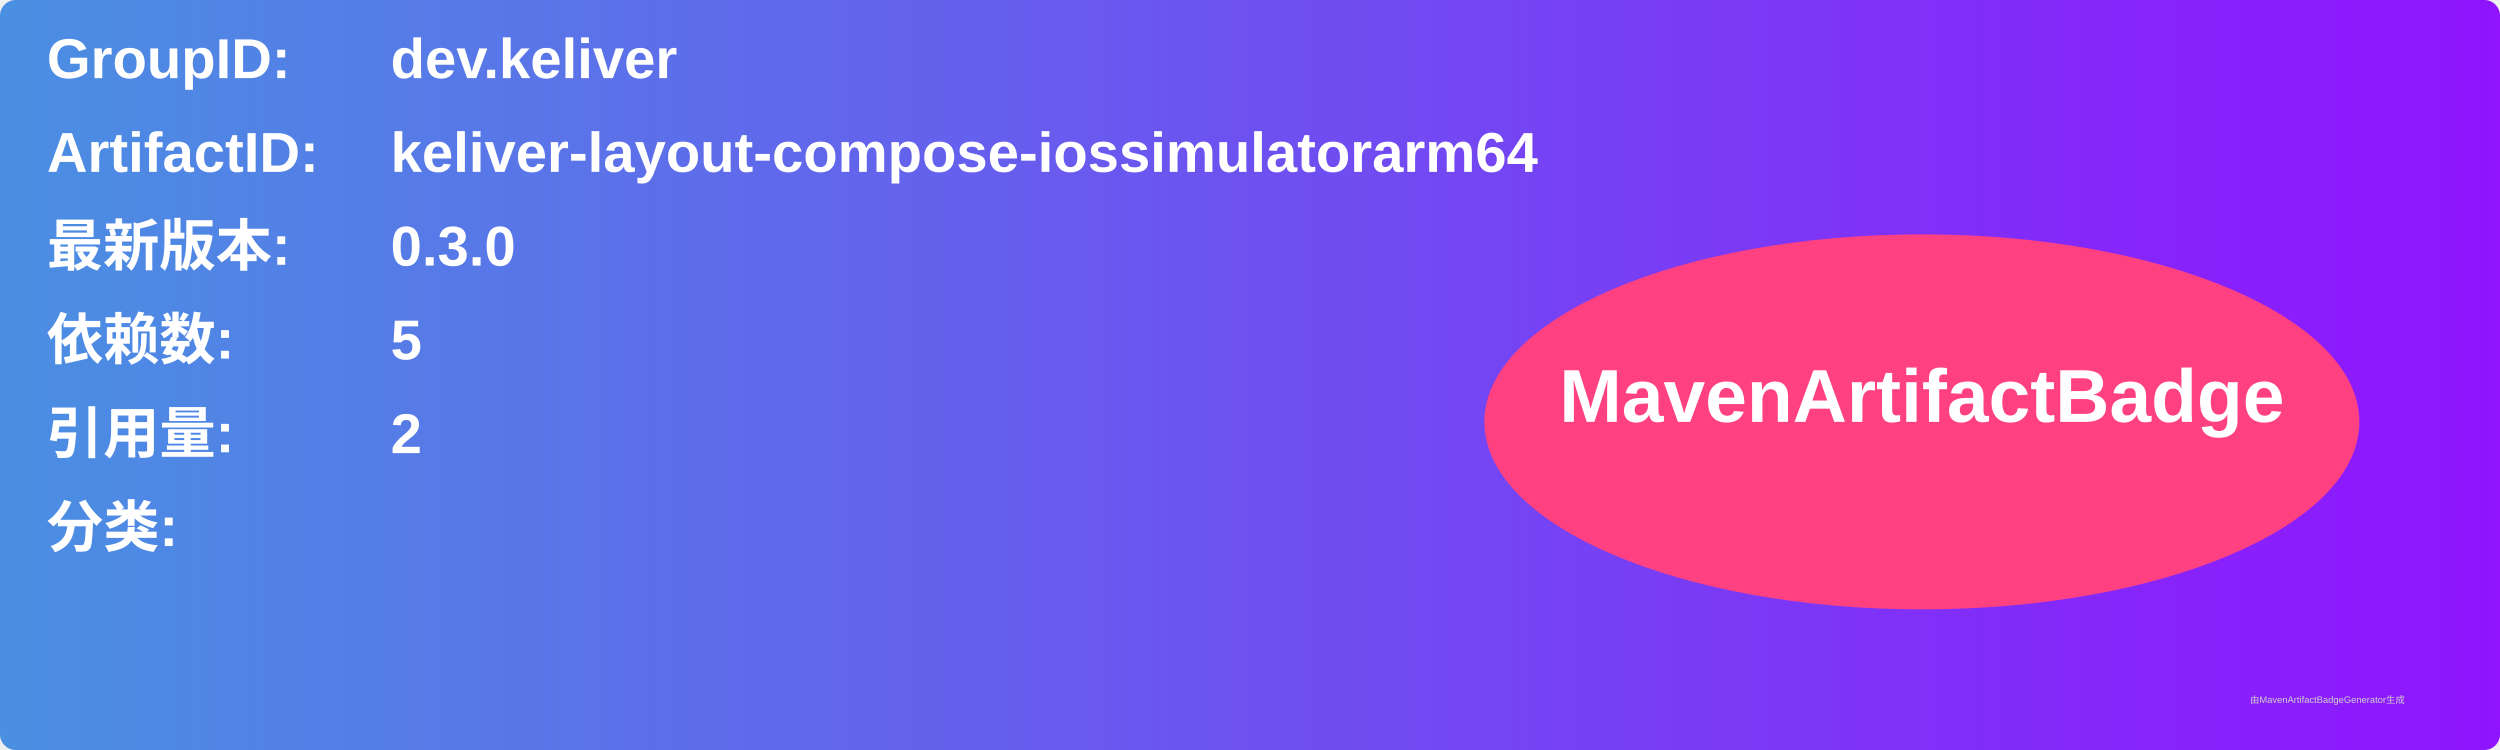
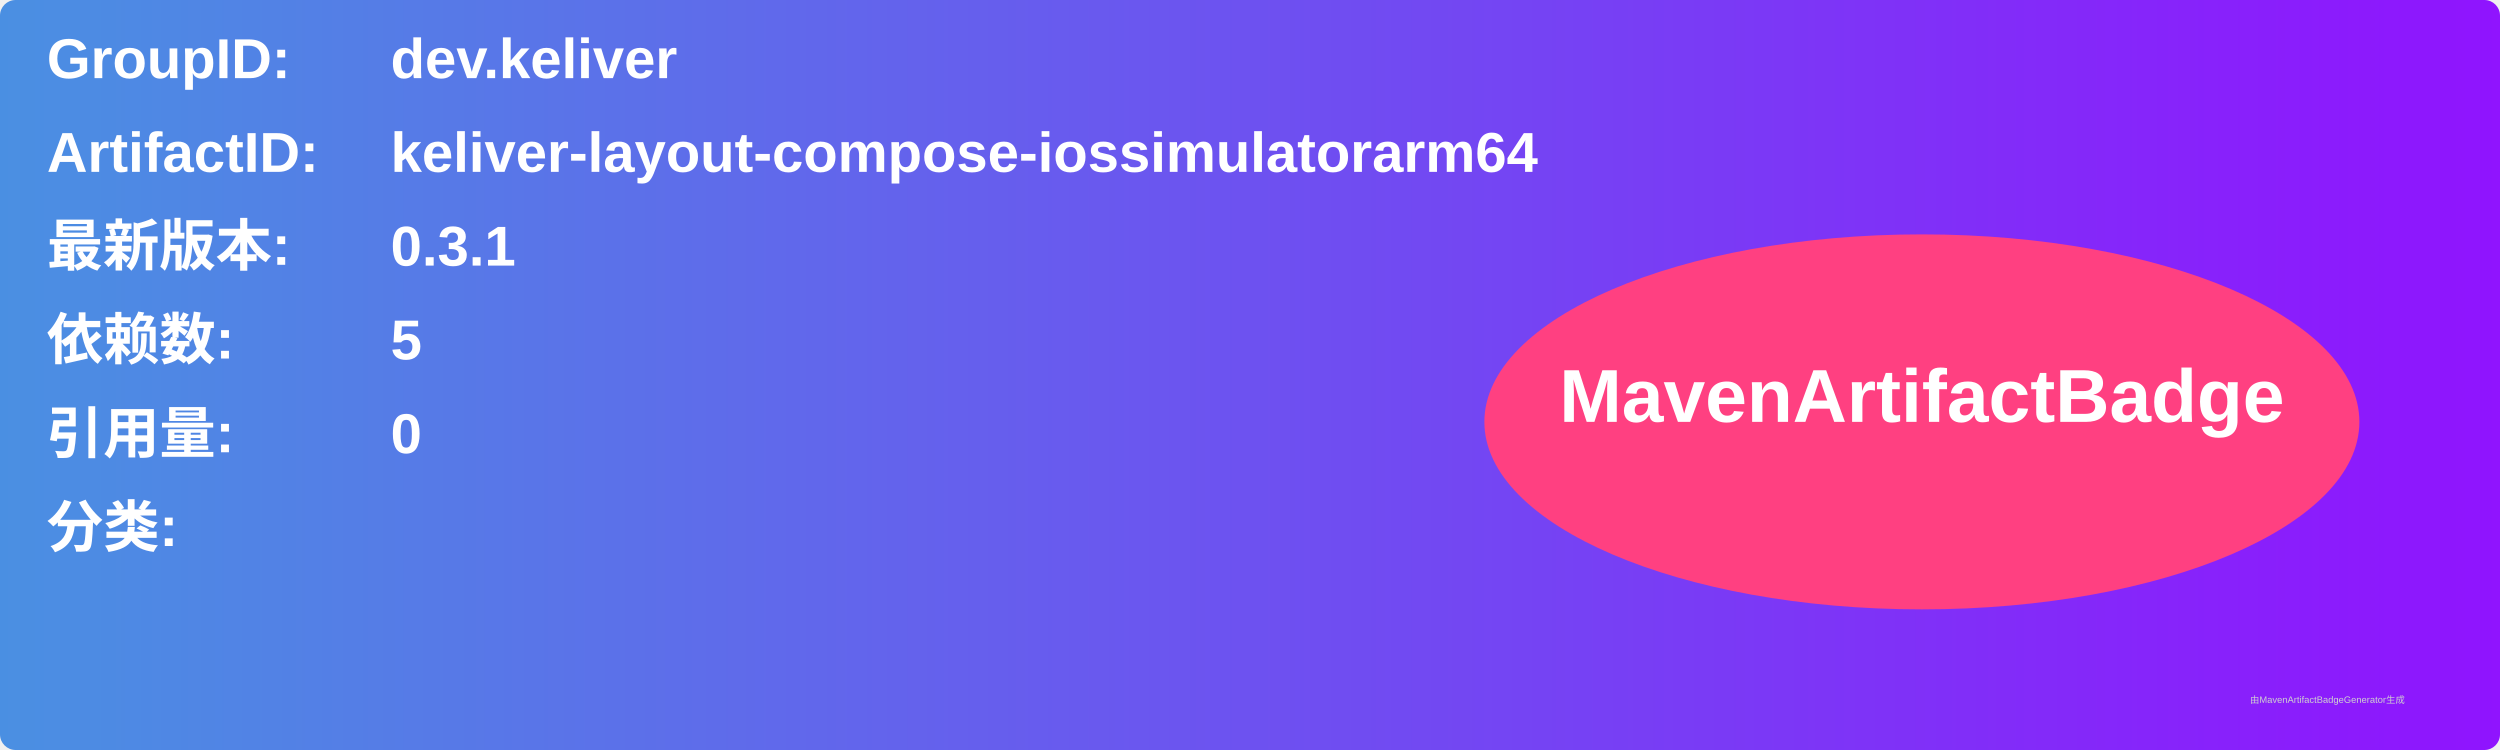
<svg xmlns="http://www.w3.org/2000/svg" width="800" height="240" viewBox="0 0 800 240">
  <linearGradient id="grad" x1="0%" y1="0%" x2="100%" y2="0%">
    <stop offset="0%" stop-color="#4a90e2" />
    <stop offset="100%" stop-color="#9013fe" />
  </linearGradient>
  <rect width="100%" height="100%" rx="5" ry="5" fill="url(#grad)" />
  <g transform="translate(15, 15)">
    <text x="0" y="10" font-family="Arial" font-size="18" fill="white" font-weight="bold" width="260">GroupID:</text>
    <text x="110" y="10" font-family="Arial" font-size="18" fill="white" font-weight="bold" width="460">dev.keliver</text>
    <text x="0" y="40" font-family="Arial" font-size="18" fill="white" font-weight="bold" width="260">ArtifactID:</text>
    <text x="110" y="40" font-family="Arial" font-size="18" fill="white" font-weight="bold" width="460">keliver-layout-compose-iossimulatorarm64</text>
    <text x="0" y="70" font-family="Arial" font-size="18" fill="white" font-weight="bold">最新版本:</text>
    <text x="110" y="70" font-family="Arial" font-size="18" fill="white" font-weight="bold">
-       <tspan font-weight="bold">0.3.0</tspan>
+       <tspan font-weight="bold">0.3.1</tspan>
    </text>
    <text x="0" y="100" font-family="Arial" font-size="18" fill="white" font-weight="bold">依赖数: </text>
    <text x="110" y="100" font-family="Arial" font-size="18" fill="white">
      <tspan font-weight="bold">5</tspan>
    </text>
    <text x="0" y="130" font-family="Arial" font-size="18" fill="white" font-weight="bold">引用量: </text>
    <text x="110" y="130" font-family="Arial" font-size="18" fill="white">
-       <tspan font-weight="bold">2</tspan>
+       <tspan font-weight="bold">0</tspan>
    </text>
    <text x="0" y="160" font-family="Arial" font-size="18" fill="white" font-weight="bold">分类:</text>
    <text x="10" y="190" font-family="Arial" font-size="10" fill="white">
      <tspan font-weight="bold" />
    </text>
    <ellipse cx="600" cy="120" rx="140" ry="60" fill="#ff4081" />
    <text x="600" y="120" text-anchor="middle" font-family="Arial" font-size="24" fill="white" font-weight="bold">MavenArtifactBadge</text>
  </g>
  <text x="720" y="225" font-family="Arial" font-size="3" fill="#d0d0d0">由MavenArtifactBadgeGenerator生成</text>
</svg>
